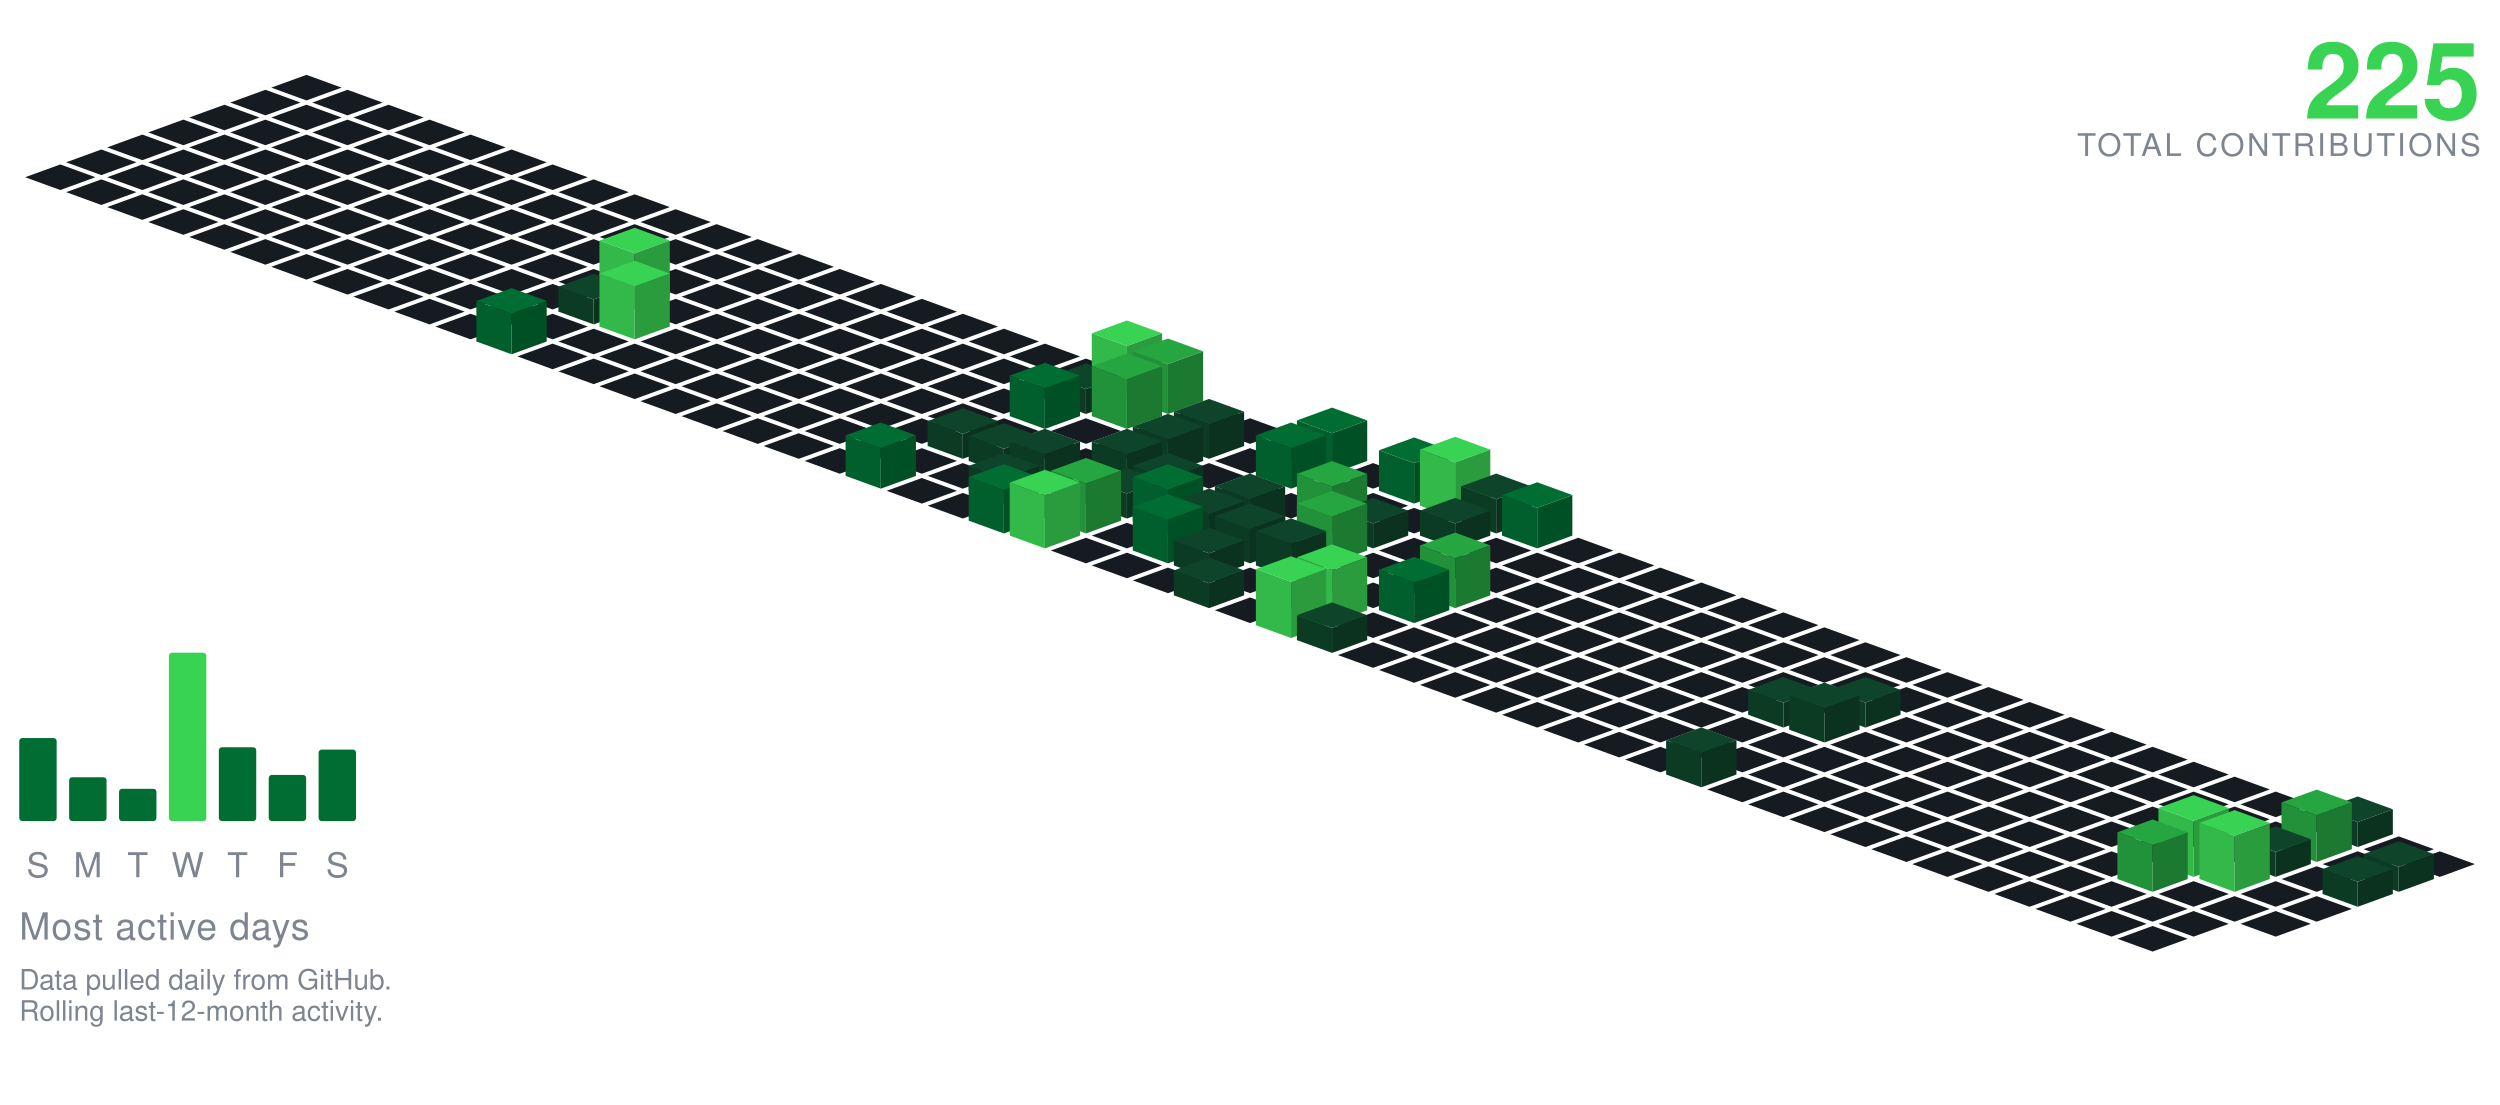
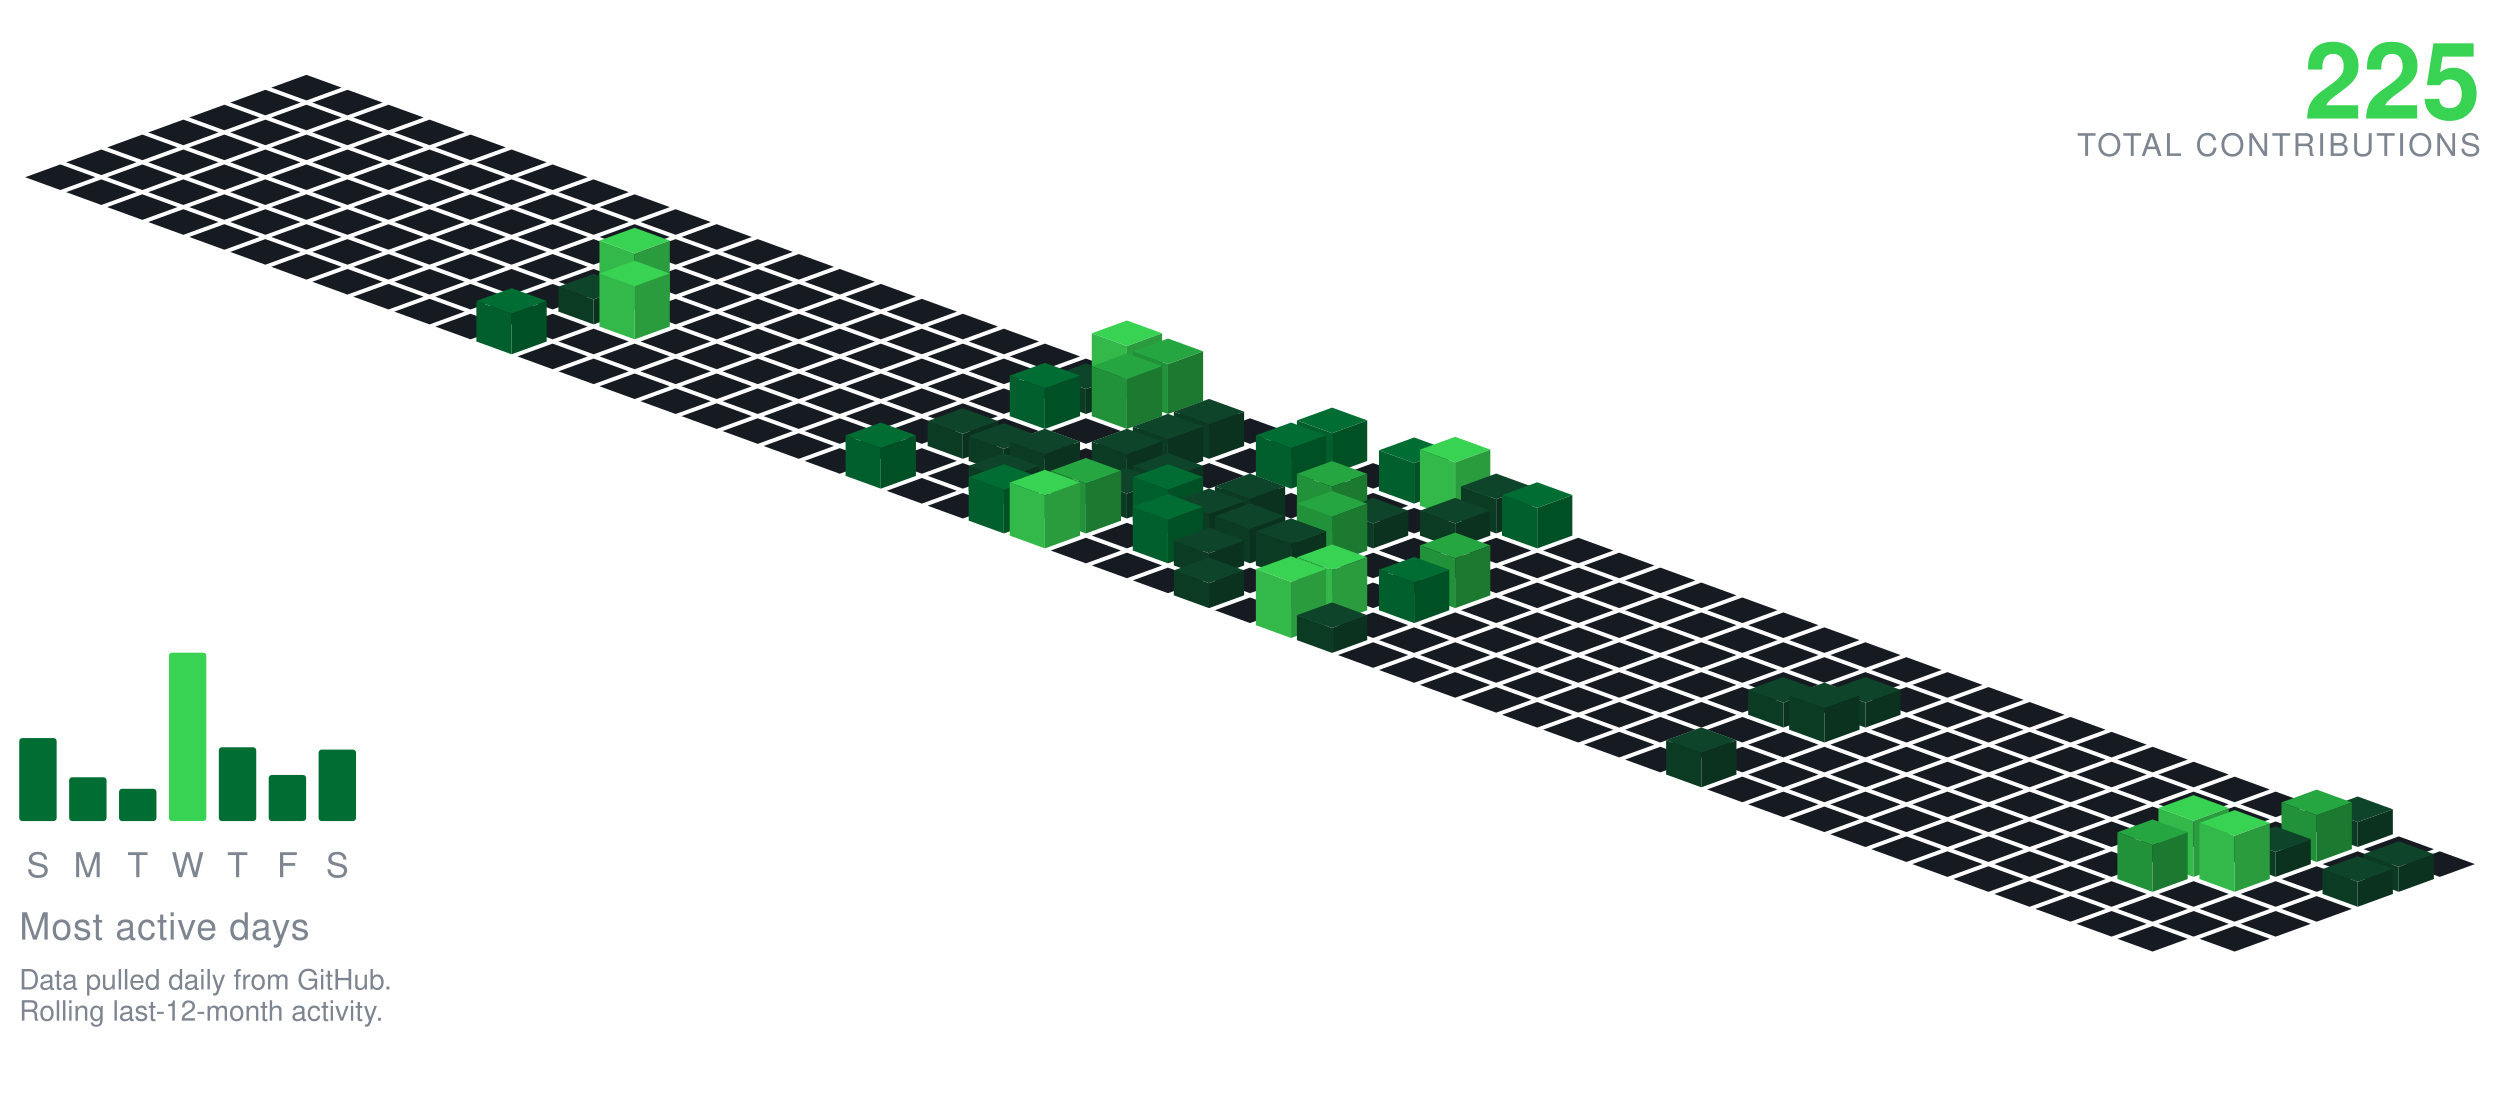
<svg xmlns="http://www.w3.org/2000/svg" viewBox="-98.09 -24.00 801.34 354.30" width="801" height="354">
  <polygon points="0.00,0.00 11.28,4.10 0.00,8.21 -11.28,4.10" fill="#161b22" />
  <polygon points="-13.16,4.79 -1.88,8.89 -13.16,13.00 -24.43,8.89" fill="#161b22" />
  <polygon points="13.16,4.79 24.43,8.89 13.16,13.00 1.88,8.89" fill="#161b22" />
  <polygon points="-26.31,9.58 -15.04,13.68 -26.31,17.79 -37.59,13.68" fill="#161b22" />
  <polygon points="0.00,9.58 11.28,13.68 0.00,17.79 -11.28,13.68" fill="#161b22" />
  <polygon points="26.31,9.58 37.59,13.68 26.31,17.79 15.04,13.68" fill="#161b22" />
  <polygon points="-39.47,14.36 -28.19,18.47 -39.47,22.57 -50.74,18.47" fill="#161b22" />
  <polygon points="-13.16,14.36 -1.88,18.47 -13.16,22.57 -24.43,18.47" fill="#161b22" />
  <polygon points="13.16,14.36 24.43,18.47 13.16,22.57 1.88,18.47" fill="#161b22" />
  <polygon points="39.47,14.36 50.74,18.47 39.47,22.57 28.19,18.47" fill="#161b22" />
  <polygon points="-52.62,19.15 -41.35,23.26 -52.62,27.36 -63.90,23.26" fill="#161b22" />
  <polygon points="-26.31,19.15 -15.04,23.26 -26.31,27.36 -37.59,23.26" fill="#161b22" />
  <polygon points="0.00,19.15 11.28,23.26 0.00,27.36 -11.28,23.26" fill="#161b22" />
  <polygon points="26.31,19.15 37.59,23.26 26.31,27.36 15.04,23.26" fill="#161b22" />
  <polygon points="52.62,19.15 63.90,23.26 52.62,27.36 41.35,23.26" fill="#161b22" />
  <polygon points="-65.78,23.94 -54.50,28.05 -65.78,32.15 -77.05,28.05" fill="#161b22" />
  <polygon points="-39.47,23.94 -28.19,28.05 -39.47,32.15 -50.74,28.05" fill="#161b22" />
  <polygon points="-13.16,23.94 -1.88,28.05 -13.16,32.15 -24.43,28.05" fill="#161b22" />
  <polygon points="13.16,23.94 24.43,28.05 13.16,32.15 1.88,28.05" fill="#161b22" />
  <polygon points="39.47,23.94 50.74,28.05 39.47,32.15 28.19,28.05" fill="#161b22" />
  <polygon points="65.78,23.94 77.05,28.05 65.78,32.15 54.50,28.05" fill="#161b22" />
  <polygon points="-78.93,28.73 -67.66,32.83 -78.93,36.94 -90.21,32.83" fill="#161b22" />
  <polygon points="-52.62,28.73 -41.35,32.83 -52.62,36.94 -63.90,32.83" fill="#161b22" />
  <polygon points="-26.31,28.73 -15.04,32.83 -26.31,36.94 -37.59,32.83" fill="#161b22" />
  <polygon points="0.00,28.73 11.28,32.83 0.00,36.94 -11.28,32.83" fill="#161b22" />
  <polygon points="26.31,28.73 37.59,32.83 26.31,36.94 15.04,32.83" fill="#161b22" />
  <polygon points="52.62,28.73 63.90,32.83 52.62,36.94 41.35,32.83" fill="#161b22" />
  <polygon points="78.93,28.73 90.21,32.83 78.93,36.94 67.66,32.83" fill="#161b22" />
  <polygon points="-65.78,33.52 -54.50,37.62 -65.78,41.73 -77.05,37.62" fill="#161b22" />
  <polygon points="-39.47,33.52 -28.19,37.62 -39.47,41.73 -50.74,37.62" fill="#161b22" />
  <polygon points="-13.16,33.52 -1.88,37.62 -13.16,41.73 -24.43,37.62" fill="#161b22" />
  <polygon points="13.16,33.52 24.43,37.62 13.16,41.73 1.88,37.62" fill="#161b22" />
  <polygon points="39.47,33.52 50.74,37.62 39.47,41.73 28.19,37.62" fill="#161b22" />
  <polygon points="65.78,33.52 77.05,37.62 65.78,41.73 54.50,37.62" fill="#161b22" />
  <polygon points="92.09,33.52 103.37,37.62 92.09,41.73 80.81,37.62" fill="#161b22" />
  <polygon points="-52.62,38.31 -41.35,42.41 -52.62,46.51 -63.90,42.41" fill="#161b22" />
  <polygon points="-26.31,38.31 -15.04,42.41 -26.31,46.51 -37.59,42.41" fill="#161b22" />
  <polygon points="0.00,38.31 11.28,42.41 0.00,46.51 -11.28,42.41" fill="#161b22" />
  <polygon points="26.31,38.31 37.59,42.41 26.31,46.51 15.04,42.41" fill="#161b22" />
  <polygon points="52.62,38.31 63.90,42.41 52.62,46.51 41.35,42.41" fill="#161b22" />
  <polygon points="78.93,38.31 90.21,42.41 78.93,46.51 67.66,42.41" fill="#161b22" />
  <polygon points="105.25,38.31 116.52,42.41 105.25,46.51 93.97,42.41" fill="#161b22" />
  <polygon points="-39.47,43.09 -28.19,47.20 -39.47,51.30 -50.74,47.20" fill="#161b22" />
  <polygon points="-13.16,43.09 -1.88,47.20 -13.16,51.30 -24.43,47.20" fill="#161b22" />
  <polygon points="13.16,43.09 24.43,47.20 13.16,51.30 1.88,47.20" fill="#161b22" />
  <polygon points="39.47,43.09 50.74,47.20 39.47,51.30 28.19,47.20" fill="#161b22" />
  <polygon points="65.78,43.09 77.05,47.20 65.78,51.30 54.50,47.20" fill="#161b22" />
  <polygon points="92.09,43.09 103.37,47.20 92.09,51.30 80.81,47.20" fill="#161b22" />
  <polygon points="118.40,43.09 129.68,47.20 118.40,51.30 107.12,47.20" fill="#161b22" />
  <polygon points="-26.31,47.88 -15.04,51.99 -26.31,56.09 -37.59,51.99" fill="#161b22" />
  <polygon points="0.00,47.88 11.28,51.99 0.00,56.09 -11.28,51.99" fill="#161b22" />
  <polygon points="26.31,47.88 37.59,51.99 26.31,56.09 15.04,51.99" fill="#161b22" />
  <polygon points="52.62,47.88 63.90,51.99 52.62,56.09 41.35,51.99" fill="#161b22" />
  <polygon points="78.93,47.88 90.21,51.99 78.93,56.09 67.66,51.99" fill="#161b22" />
  <polygon points="105.25,47.88 116.52,51.99 105.25,56.09 93.97,51.99" fill="#161b22" />
  <polygon points="131.56,47.88 142.83,51.99 131.56,56.09 120.28,51.99" fill="#161b22" />
  <polygon points="-13.16,52.67 -1.88,56.78 -13.16,60.88 -24.43,56.78" fill="#161b22" />
  <polygon points="13.16,52.67 24.43,56.78 13.16,60.88 1.88,56.78" fill="#161b22" />
  <polygon points="39.47,52.67 50.74,56.78 39.47,60.88 28.19,56.78" fill="#161b22" />
  <polygon points="65.78,52.67 77.05,56.78 65.78,60.88 54.50,56.78" fill="#161b22" />
  <polygon points="92.09,52.67 103.37,56.78 92.09,60.88 80.81,56.78" fill="#161b22" />
  <polygon points="118.40,52.67 129.68,56.78 118.40,60.88 107.12,56.78" fill="#161b22" />
  <polygon points="144.71,52.67 155.99,56.78 144.71,60.88 133.44,56.78" fill="#161b22" />
  <polygon points="0.00,57.46 11.28,61.56 0.00,65.67 -11.28,61.56" fill="#161b22" />
  <polygon points="26.31,57.46 37.59,61.56 26.31,65.67 15.04,61.56" fill="#161b22" />
  <polygon points="52.62,57.46 63.90,61.56 52.62,65.67 41.35,61.56" fill="#161b22" />
  <polygon points="78.93,57.46 90.21,61.56 78.93,65.67 67.66,61.56" fill="#161b22" />
  <polygon points="105.25,57.46 116.52,61.56 105.25,65.67 93.97,61.56" fill="#161b22" />
  <polygon points="131.56,57.46 142.83,61.56 131.56,65.67 120.28,61.56" fill="#161b22" />
  <polygon points="157.87,57.46 169.14,61.56 157.87,65.67 146.59,61.56" fill="#161b22" />
  <polygon points="13.16,62.25 24.43,66.35 13.16,70.46 1.88,66.35" fill="#161b22" />
  <polygon points="39.47,62.25 50.74,66.35 39.47,70.46 28.19,66.35" fill="#161b22" />
  <polygon points="65.78,62.25 77.05,66.35 65.78,70.46 54.50,66.35" fill="#161b22" />
  <polygon points="92.09,62.25 103.37,66.35 92.09,70.46 80.81,66.35" fill="#161b22" />
  <polygon points="118.40,62.25 129.68,66.35 118.40,70.46 107.12,66.35" fill="#161b22" />
  <polygon points="144.71,62.25 155.99,66.35 144.71,70.46 133.44,66.35" fill="#161b22" />
  <polygon points="171.02,62.25 182.30,66.35 171.02,70.46 159.75,66.35" fill="#161b22" />
  <polygon points="26.31,67.04 37.59,71.14 26.31,75.24 15.04,71.14" fill="#161b22" />
  <polygon points="52.62,67.04 63.90,71.14 52.62,75.24 41.35,71.14" fill="#161b22" />
  <polygon points="78.93,67.04 90.21,71.14 78.93,75.24 67.66,71.14" fill="#161b22" />
  <polygon points="131.56,67.04 142.83,71.14 131.56,75.24 120.28,71.14" fill="#161b22" />
  <polygon points="157.87,67.04 169.14,71.14 157.87,75.24 146.59,71.14" fill="#161b22" />
  <polygon points="184.18,67.04 195.46,71.14 184.18,75.24 172.90,71.14" fill="#161b22" />
  <polygon points="105.25,49.04 116.52,53.14 105.25,57.24 93.97,53.14" fill="#39d353" />
  <polygon points="93.97,71.14 93.97,53.14 105.25,57.24 105.25,75.24" fill="#32b949" />
  <polygon points="105.25,75.24 105.25,57.24 116.52,53.14 116.52,71.14" fill="#2a9c3d" />
  <polygon points="39.47,71.82 50.74,75.93 39.47,80.03 28.19,75.93" fill="#161b22" />
  <polygon points="65.78,71.82 77.05,75.93 65.78,80.03 54.50,75.93" fill="#161b22" />
  <polygon points="118.40,71.82 129.68,75.93 118.40,80.03 107.12,75.93" fill="#161b22" />
  <polygon points="144.71,71.82 155.99,75.93 144.71,80.03 133.44,75.93" fill="#161b22" />
  <polygon points="171.02,71.82 182.30,75.93 171.02,80.03 159.75,75.93" fill="#161b22" />
  <polygon points="197.34,71.82 208.61,75.93 197.34,80.03 186.06,75.93" fill="#161b22" />
  <polygon points="92.09,63.82 103.37,67.93 92.09,72.03 80.81,67.93" fill="#0e4429" />
  <polygon points="80.81,75.93 80.81,67.93 92.09,72.03 92.09,80.03" fill="#0c3b24" />
  <polygon points="92.09,80.03 92.09,72.03 103.37,67.93 103.37,75.93" fill="#0a321e" />
  <polygon points="52.62,76.61 63.90,80.72 52.62,84.82 41.35,80.72" fill="#161b22" />
  <polygon points="78.93,76.61 90.21,80.72 78.93,84.82 67.66,80.72" fill="#161b22" />
  <polygon points="131.56,76.61 142.83,80.72 131.56,84.82 120.28,80.72" fill="#161b22" />
  <polygon points="157.87,76.61 169.14,80.72 157.87,84.82 146.59,80.72" fill="#161b22" />
  <polygon points="184.18,76.61 195.46,80.72 184.18,84.82 172.90,80.72" fill="#161b22" />
  <polygon points="210.49,76.61 221.77,80.72 210.49,84.82 199.21,80.72" fill="#161b22" />
  <polygon points="105.25,59.61 116.52,63.72 105.25,67.82 93.97,63.72" fill="#39d353" />
  <polygon points="93.97,80.72 93.97,63.72 105.25,67.82 105.25,84.82" fill="#32b949" />
  <polygon points="105.25,84.82 105.25,67.82 116.52,63.72 116.52,80.72" fill="#2a9c3d" />
  <polygon points="92.09,81.40 103.37,85.51 92.09,89.61 80.81,85.51" fill="#161b22" />
  <polygon points="118.40,81.40 129.68,85.51 118.40,89.61 107.12,85.51" fill="#161b22" />
  <polygon points="144.71,81.40 155.99,85.51 144.71,89.61 133.44,85.51" fill="#161b22" />
  <polygon points="171.02,81.40 182.30,85.51 171.02,89.61 159.75,85.51" fill="#161b22" />
  <polygon points="197.34,81.40 208.61,85.51 197.34,89.61 186.06,85.51" fill="#161b22" />
  <polygon points="223.65,81.40 234.92,85.51 223.65,89.61 212.37,85.51" fill="#161b22" />
  <polygon points="65.78,68.40 77.05,72.51 65.78,76.61 54.50,72.51" fill="#006d32" />
  <polygon points="54.50,85.51 54.50,72.51 65.78,76.61 65.78,89.61" fill="#005f2c" />
  <polygon points="65.78,89.61 65.78,76.61 77.05,72.51 77.05,85.51" fill="#005025" />
  <polygon points="78.93,86.19 90.21,90.29 78.93,94.40 67.66,90.29" fill="#161b22" />
  <polygon points="105.25,86.19 116.52,90.29 105.25,94.40 93.97,90.29" fill="#161b22" />
  <polygon points="131.56,86.19 142.83,90.29 131.56,94.40 120.28,90.29" fill="#161b22" />
  <polygon points="157.87,86.19 169.14,90.29 157.87,94.40 146.59,90.29" fill="#161b22" />
  <polygon points="184.18,86.19 195.46,90.29 184.18,94.40 172.90,90.29" fill="#161b22" />
  <polygon points="210.49,86.19 221.77,90.29 210.49,94.40 199.21,90.29" fill="#161b22" />
  <polygon points="236.80,86.19 248.08,90.29 236.80,94.40 225.53,90.29" fill="#161b22" />
  <polygon points="92.09,90.98 103.37,95.08 92.09,99.19 80.81,95.08" fill="#161b22" />
  <polygon points="118.40,90.98 129.68,95.08 118.40,99.19 107.12,95.08" fill="#161b22" />
  <polygon points="144.71,90.98 155.99,95.08 144.71,99.19 133.44,95.08" fill="#161b22" />
  <polygon points="171.02,90.98 182.30,95.08 171.02,99.19 159.75,95.08" fill="#161b22" />
  <polygon points="197.34,90.98 208.61,95.08 197.34,99.19 186.06,95.08" fill="#161b22" />
  <polygon points="223.65,90.98 234.92,95.08 223.65,99.19 212.37,95.08" fill="#161b22" />
  <polygon points="249.96,90.98 261.23,95.08 249.96,99.19 238.68,95.08" fill="#161b22" />
  <polygon points="105.25,95.77 116.52,99.87 105.25,103.97 93.97,99.87" fill="#161b22" />
  <polygon points="131.56,95.77 142.83,99.87 131.56,103.97 120.28,99.87" fill="#161b22" />
  <polygon points="157.87,95.77 169.14,99.87 157.87,103.97 146.59,99.87" fill="#161b22" />
  <polygon points="184.18,95.77 195.46,99.87 184.18,103.97 172.90,99.87" fill="#161b22" />
  <polygon points="210.49,95.77 221.77,99.87 210.49,103.97 199.21,99.87" fill="#161b22" />
  <polygon points="236.80,95.77 248.08,99.87 236.80,103.97 225.53,99.87" fill="#161b22" />
  <polygon points="263.11,78.77 274.39,82.87 263.11,86.97 251.84,82.87" fill="#39d353" />
  <polygon points="251.84,99.87 251.84,82.87 263.11,86.97 263.11,103.97" fill="#32b949" />
  <polygon points="263.11,103.97 263.11,86.97 274.39,82.87 274.39,99.87" fill="#2a9c3d" />
  <polygon points="118.40,100.55 129.68,104.66 118.40,108.76 107.12,104.66" fill="#161b22" />
  <polygon points="144.71,100.55 155.99,104.66 144.71,108.76 133.44,104.66" fill="#161b22" />
  <polygon points="171.02,100.55 182.30,104.66 171.02,108.76 159.75,104.66" fill="#161b22" />
  <polygon points="197.34,100.55 208.61,104.66 197.34,108.76 186.06,104.66" fill="#161b22" />
  <polygon points="223.65,100.55 234.92,104.66 223.65,108.76 212.37,104.66" fill="#161b22" />
  <polygon points="249.96,92.55 261.23,96.66 249.96,100.76 238.68,96.66" fill="#0e4429" />
  <polygon points="238.68,104.66 238.68,96.66 249.96,100.76 249.96,108.76" fill="#0c3b24" />
  <polygon points="249.96,108.76 249.96,100.76 261.23,96.66 261.23,104.66" fill="#0a321e" />
  <polygon points="276.27,84.55 287.55,88.66 276.27,92.76 264.99,88.66" fill="#26a641" />
  <polygon points="264.99,104.66 264.99,88.66 276.27,92.76 276.27,108.76" fill="#219239" />
  <polygon points="276.27,108.76 276.27,92.76 287.55,88.66 287.55,104.66" fill="#1c7a30" />
  <polygon points="131.56,105.34 142.83,109.45 131.56,113.55 120.28,109.45" fill="#161b22" />
  <polygon points="157.87,105.34 169.14,109.45 157.87,113.55 146.59,109.45" fill="#161b22" />
  <polygon points="184.18,105.34 195.46,109.45 184.18,113.55 172.90,109.45" fill="#161b22" />
  <polygon points="210.49,105.34 221.77,109.45 210.49,113.55 199.21,109.45" fill="#161b22" />
  <polygon points="289.43,105.34 300.70,109.45 289.43,113.55 278.15,109.45" fill="#161b22" />
  <polygon points="236.80,92.34 248.08,96.45 236.80,100.55 225.53,96.45" fill="#006d32" />
  <polygon points="225.53,109.45 225.53,96.45 236.80,100.55 236.80,113.55" fill="#005f2c" />
  <polygon points="236.80,113.55 236.80,100.55 248.08,96.45 248.08,109.45" fill="#005025" />
  <polygon points="263.11,89.34 274.39,93.45 263.11,97.55 251.84,93.45" fill="#26a641" />
  <polygon points="251.84,109.45 251.84,93.45 263.11,97.55 263.11,113.55" fill="#219239" />
  <polygon points="263.11,113.55 263.11,97.55 274.39,93.45 274.39,109.45" fill="#1c7a30" />
  <polygon points="144.71,110.13 155.99,114.23 144.71,118.34 133.44,114.23" fill="#161b22" />
  <polygon points="171.02,110.13 182.30,114.23 171.02,118.34 159.75,114.23" fill="#161b22" />
  <polygon points="197.34,110.13 208.61,114.23 197.34,118.34 186.06,114.23" fill="#161b22" />
  <polygon points="223.65,110.13 234.92,114.23 223.65,118.34 212.37,114.23" fill="#161b22" />
  <polygon points="249.96,110.13 261.23,114.23 249.96,118.34 238.68,114.23" fill="#161b22" />
  <polygon points="276.27,110.13 287.55,114.23 276.27,118.34 264.99,114.23" fill="#161b22" />
  <polygon points="302.58,110.13 313.86,114.23 302.58,118.34 291.30,114.23" fill="#161b22" />
  <polygon points="157.87,114.92 169.14,119.02 157.87,123.13 146.59,119.02" fill="#161b22" />
  <polygon points="184.18,114.92 195.46,119.02 184.18,123.13 172.90,119.02" fill="#161b22" />
  <polygon points="236.80,114.92 248.08,119.02 236.80,123.13 225.53,119.02" fill="#161b22" />
  <polygon points="263.11,114.92 274.39,119.02 263.11,123.13 251.84,119.02" fill="#161b22" />
  <polygon points="315.74,114.92 327.01,119.02 315.74,123.13 304.46,119.02" fill="#161b22" />
  <polygon points="210.49,106.92 221.77,111.02 210.49,115.13 199.21,111.02" fill="#0e4429" />
  <polygon points="199.21,119.02 199.21,111.02 210.49,115.13 210.49,123.13" fill="#0c3b24" />
  <polygon points="210.49,123.13 210.49,115.13 221.77,111.02 221.77,119.02" fill="#0a321e" />
  <polygon points="289.43,103.92 300.70,108.02 289.43,112.13 278.15,108.02" fill="#0e4429" />
  <polygon points="278.15,119.02 278.15,108.02 289.43,112.13 289.43,123.13" fill="#0c3b24" />
  <polygon points="289.43,123.13 289.43,112.13 300.70,108.02 300.70,119.02" fill="#0a321e" />
  <polygon points="171.02,119.71 182.30,123.81 171.02,127.92 159.75,123.81" fill="#161b22" />
  <polygon points="197.34,119.71 208.61,123.81 197.34,127.92 186.06,123.81" fill="#161b22" />
  <polygon points="249.96,119.71 261.23,123.81 249.96,127.92 238.68,123.81" fill="#161b22" />
  <polygon points="302.58,119.71 313.86,123.81 302.58,127.92 291.30,123.81" fill="#161b22" />
  <polygon points="223.65,111.71 234.92,115.81 223.65,119.92 212.37,115.81" fill="#0e4429" />
  <polygon points="212.37,123.81 212.37,115.81 223.65,119.92 223.65,127.92" fill="#0c3b24" />
  <polygon points="223.65,127.92 223.65,119.92 234.92,115.81 234.92,123.81" fill="#0a321e" />
  <polygon points="276.27,108.71 287.55,112.81 276.27,116.92 264.99,112.81" fill="#0e4429" />
  <polygon points="264.99,123.81 264.99,112.81 276.27,116.92 276.27,127.92" fill="#0c3b24" />
  <polygon points="276.27,127.92 276.27,116.92 287.55,112.81 287.55,123.81" fill="#0a321e" />
  <polygon points="328.89,106.71 340.17,110.81 328.89,114.92 317.62,110.81" fill="#006d32" />
  <polygon points="317.62,123.81 317.62,110.81 328.89,114.92 328.89,127.92" fill="#005f2c" />
  <polygon points="328.89,127.92 328.89,114.92 340.17,110.81 340.17,123.81" fill="#005025" />
  <polygon points="210.49,124.50 221.77,128.60 210.49,132.70 199.21,128.60" fill="#161b22" />
  <polygon points="289.43,124.50 300.70,128.60 289.43,132.70 278.15,128.60" fill="#161b22" />
  <polygon points="342.05,124.50 353.32,128.60 342.05,132.70 330.77,128.60" fill="#161b22" />
  <polygon points="236.80,113.50 248.08,117.60 236.80,121.70 225.53,117.60" fill="#0e4429" />
  <polygon points="225.53,128.60 225.53,117.60 236.80,121.70 236.80,132.70" fill="#0c3b24" />
  <polygon points="236.80,132.70 236.80,121.70 248.08,117.60 248.08,128.60" fill="#0a321e" />
  <polygon points="263.11,113.50 274.39,117.60 263.11,121.70 251.84,117.60" fill="#0e4429" />
  <polygon points="251.84,128.60 251.84,117.60 263.11,121.70 263.11,132.70" fill="#0c3b24" />
  <polygon points="263.11,132.70 263.11,121.70 274.39,117.60 274.39,128.60" fill="#0a321e" />
  <polygon points="184.18,111.50 195.46,115.60 184.18,119.70 172.90,115.60" fill="#006d32" />
  <polygon points="172.90,128.60 172.90,115.60 184.18,119.70 184.18,132.70" fill="#005f2c" />
  <polygon points="184.18,132.70 184.18,119.70 195.46,115.60 195.46,128.60" fill="#005025" />
  <polygon points="315.74,111.50 327.01,115.60 315.74,119.70 304.46,115.60" fill="#006d32" />
  <polygon points="304.46,128.60 304.46,115.60 315.74,119.70 315.74,132.70" fill="#005f2c" />
  <polygon points="315.74,132.70 315.74,119.70 327.01,115.60 327.01,128.60" fill="#005025" />
  <polygon points="197.34,129.28 208.61,133.39 197.34,137.49 186.06,133.39" fill="#161b22" />
  <polygon points="249.96,129.28 261.23,133.39 249.96,137.49 238.68,133.39" fill="#161b22" />
  <polygon points="302.58,129.28 313.86,133.39 302.58,137.49 291.30,133.39" fill="#161b22" />
  <polygon points="328.89,129.28 340.17,133.39 328.89,137.49 317.62,133.39" fill="#161b22" />
  <polygon points="223.65,121.28 234.92,125.39 223.65,129.49 212.37,125.39" fill="#0e4429" />
  <polygon points="212.37,133.39 212.37,125.39 223.65,129.49 223.65,137.49" fill="#0c3b24" />
  <polygon points="223.65,137.49 223.65,129.49 234.92,125.39 234.92,133.39" fill="#0a321e" />
  <polygon points="276.27,121.28 287.55,125.39 276.27,129.49 264.99,125.39" fill="#0e4429" />
  <polygon points="264.99,133.39 264.99,125.39 276.27,129.49 276.27,137.49" fill="#0c3b24" />
  <polygon points="276.27,137.49 276.27,129.49 287.55,125.39 287.55,133.39" fill="#0a321e" />
  <polygon points="355.20,116.28 366.48,120.39 355.20,124.49 343.93,120.39" fill="#006d32" />
  <polygon points="343.93,133.39 343.93,120.39 355.20,124.49 355.20,137.49" fill="#005f2c" />
  <polygon points="355.20,137.49 355.20,124.49 366.48,120.39 366.48,133.39" fill="#005025" />
  <polygon points="210.49,134.07 221.77,138.18 210.49,142.28 199.21,138.18" fill="#161b22" />
  <polygon points="236.80,134.07 248.08,138.18 236.80,142.28 225.53,138.18" fill="#161b22" />
  <polygon points="289.43,134.07 300.70,138.18 289.43,142.28 278.15,138.18" fill="#161b22" />
  <polygon points="315.74,134.07 327.01,138.18 315.74,142.28 304.46,138.18" fill="#161b22" />
  <polygon points="342.05,134.07 353.32,138.18 342.05,142.28 330.77,138.18" fill="#161b22" />
  <polygon points="263.11,126.07 274.39,130.18 263.11,134.28 251.84,130.18" fill="#0e4429" />
  <polygon points="251.84,138.18 251.84,130.18 263.11,134.28 263.11,142.28" fill="#0c3b24" />
  <polygon points="263.11,142.28 263.11,134.28 274.39,130.18 274.39,138.18" fill="#0a321e" />
  <polygon points="368.36,116.07 379.64,120.18 368.36,124.28 357.08,120.18" fill="#39d353" />
  <polygon points="357.08,138.18 357.08,120.18 368.36,124.28 368.36,142.28" fill="#32b949" />
  <polygon points="368.36,142.28 368.36,124.28 379.64,120.18 379.64,138.18" fill="#2a9c3d" />
  <polygon points="355.20,138.86 366.48,142.96 355.20,147.07 343.93,142.96" fill="#161b22" />
  <polygon points="302.58,127.86 313.86,131.96 302.58,136.07 291.30,131.96" fill="#0e4429" />
  <polygon points="291.30,142.96 291.30,131.96 302.58,136.07 302.58,147.07" fill="#0c3b24" />
  <polygon points="302.58,147.07 302.58,136.07 313.86,131.96 313.86,142.96" fill="#0a321e" />
  <polygon points="381.52,127.86 392.79,131.96 381.52,136.07 370.24,131.96" fill="#0e4429" />
  <polygon points="370.24,142.96 370.24,131.96 381.52,136.07 381.52,147.07" fill="#0c3b24" />
  <polygon points="381.52,147.07 381.52,136.07 392.79,131.96 392.79,142.96" fill="#0a321e" />
  <polygon points="223.65,124.86 234.92,128.96 223.65,133.07 212.37,128.96" fill="#006d32" />
  <polygon points="212.37,142.96 212.37,128.96 223.65,133.07 223.65,147.07" fill="#005f2c" />
  <polygon points="223.65,147.07 223.65,133.07 234.92,128.96 234.92,142.96" fill="#005025" />
  <polygon points="276.27,124.86 287.55,128.96 276.27,133.07 264.99,128.96" fill="#006d32" />
  <polygon points="264.99,142.96 264.99,128.96 276.27,133.07 276.27,147.07" fill="#005f2c" />
  <polygon points="276.27,147.07 276.27,133.07 287.55,128.96 287.55,142.96" fill="#005025" />
  <polygon points="249.96,122.86 261.23,126.96 249.96,131.07 238.68,126.96" fill="#26a641" />
  <polygon points="238.68,142.96 238.68,126.96 249.96,131.07 249.96,147.07" fill="#219239" />
  <polygon points="249.96,147.07 249.96,131.07 261.23,126.96 261.23,142.96" fill="#1c7a30" />
  <polygon points="328.89,123.86 340.17,127.96 328.89,132.07 317.62,127.96" fill="#26a641" />
  <polygon points="317.62,142.96 317.62,127.96 328.89,132.07 328.89,147.07" fill="#219239" />
  <polygon points="328.89,147.07 328.89,132.07 340.17,127.96 340.17,142.96" fill="#1c7a30" />
  <polygon points="263.11,143.65 274.39,147.75 263.11,151.86 251.84,147.75" fill="#161b22" />
  <polygon points="315.74,143.65 327.01,147.75 315.74,151.86 304.46,147.75" fill="#161b22" />
  <polygon points="289.43,132.65 300.70,136.75 289.43,140.86 278.15,136.75" fill="#0e4429" />
  <polygon points="278.15,147.75 278.15,136.75 289.43,140.86 289.43,151.86" fill="#0c3b24" />
  <polygon points="289.43,151.86 289.43,140.86 300.70,136.75 300.70,147.75" fill="#0a321e" />
  <polygon points="342.05,135.65 353.32,139.75 342.05,143.86 330.77,139.75" fill="#0e4429" />
  <polygon points="330.77,147.75 330.77,139.75 342.05,143.86 342.05,151.86" fill="#0c3b24" />
  <polygon points="342.05,151.86 342.05,143.86 353.32,139.75 353.32,147.75" fill="#0a321e" />
  <polygon points="368.36,135.65 379.64,139.75 368.36,143.86 357.08,139.75" fill="#0e4429" />
  <polygon points="357.08,147.75 357.08,139.75 368.36,143.86 368.36,151.86" fill="#0c3b24" />
  <polygon points="368.36,151.86 368.36,143.86 379.64,139.75 379.64,147.75" fill="#0a321e" />
  <polygon points="394.67,130.65 405.95,134.75 394.67,138.86 383.39,134.75" fill="#006d32" />
  <polygon points="383.39,147.75 383.39,134.75 394.67,138.86 394.67,151.86" fill="#005f2c" />
  <polygon points="394.67,151.86 394.67,138.86 405.95,134.75 405.95,147.75" fill="#005025" />
  <polygon points="236.80,126.65 248.08,130.75 236.80,134.86 225.53,130.75" fill="#39d353" />
  <polygon points="225.53,147.75 225.53,130.75 236.80,134.86 236.80,151.86" fill="#32b949" />
  <polygon points="236.80,151.86 236.80,134.86 248.08,130.75 248.08,147.75" fill="#2a9c3d" />
  <polygon points="249.96,148.44 261.23,152.54 249.96,156.65 238.68,152.54" fill="#161b22" />
  <polygon points="355.20,148.44 366.48,152.54 355.20,156.65 343.93,152.54" fill="#161b22" />
  <polygon points="381.52,148.44 392.79,152.54 381.52,156.65 370.24,152.54" fill="#161b22" />
  <polygon points="407.83,148.44 419.10,152.54 407.83,156.65 396.55,152.54" fill="#161b22" />
  <polygon points="302.58,137.44 313.86,141.54 302.58,145.65 291.30,141.54" fill="#0e4429" />
  <polygon points="291.30,152.54 291.30,141.54 302.58,145.65 302.58,156.65" fill="#0c3b24" />
  <polygon points="302.58,156.65 302.58,145.65 313.86,141.54 313.86,152.54" fill="#0a321e" />
  <polygon points="276.27,134.44 287.55,138.54 276.27,142.65 264.99,138.54" fill="#006d32" />
  <polygon points="264.99,152.54 264.99,138.54 276.27,142.65 276.27,156.65" fill="#005f2c" />
  <polygon points="276.27,156.65 276.27,142.65 287.55,138.54 287.55,152.54" fill="#005025" />
  <polygon points="328.89,133.44 340.17,137.54 328.89,141.65 317.62,137.54" fill="#26a641" />
  <polygon points="317.62,152.54 317.62,137.54 328.89,141.65 328.89,156.65" fill="#219239" />
  <polygon points="328.89,156.65 328.89,141.65 340.17,137.54 340.17,152.54" fill="#1c7a30" />
  <polygon points="263.11,153.23 274.39,157.33 263.11,161.43 251.84,157.33" fill="#161b22" />
  <polygon points="342.05,153.23 353.32,157.33 342.05,161.43 330.77,157.33" fill="#161b22" />
  <polygon points="368.36,153.23 379.64,157.33 368.36,161.43 357.08,157.33" fill="#161b22" />
  <polygon points="394.67,153.23 405.95,157.33 394.67,161.43 383.39,157.33" fill="#161b22" />
  <polygon points="420.98,153.23 432.26,157.33 420.98,161.43 409.71,157.33" fill="#161b22" />
  <polygon points="289.43,145.23 300.70,149.33 289.43,153.43 278.15,149.33" fill="#0e4429" />
  <polygon points="278.15,157.33 278.15,149.33 289.43,153.43 289.43,161.43" fill="#0c3b24" />
  <polygon points="289.43,161.43 289.43,153.43 300.70,149.33 300.70,157.33" fill="#0a321e" />
  <polygon points="315.74,142.23 327.01,146.33 315.74,150.43 304.46,146.33" fill="#0e4429" />
  <polygon points="304.46,157.33 304.46,146.33 315.74,150.43 315.74,161.43" fill="#0c3b24" />
  <polygon points="315.74,161.43 315.74,150.43 327.01,146.33 327.01,157.33" fill="#0a321e" />
  <polygon points="276.27,158.01 287.55,162.12 276.27,166.22 264.99,162.12" fill="#161b22" />
  <polygon points="302.58,158.01 313.86,162.12 302.58,166.22 291.30,162.12" fill="#161b22" />
  <polygon points="328.89,158.01 340.17,162.12 328.89,166.22 317.62,162.12" fill="#161b22" />
  <polygon points="355.20,158.01 366.48,162.12 355.20,166.22 343.93,162.12" fill="#161b22" />
  <polygon points="381.52,158.01 392.79,162.12 381.52,166.22 370.24,162.12" fill="#161b22" />
  <polygon points="407.83,158.01 419.10,162.12 407.83,166.22 396.55,162.12" fill="#161b22" />
  <polygon points="434.14,158.01 445.41,162.12 434.14,166.22 422.86,162.12" fill="#161b22" />
  <polygon points="315.74,162.80 327.01,166.91 315.74,171.01 304.46,166.91" fill="#161b22" />
  <polygon points="342.05,162.80 353.32,166.91 342.05,171.01 330.77,166.91" fill="#161b22" />
  <polygon points="394.67,162.80 405.95,166.91 394.67,171.01 383.39,166.91" fill="#161b22" />
  <polygon points="420.98,162.80 432.26,166.91 420.98,171.01 409.71,166.91" fill="#161b22" />
  <polygon points="447.29,162.80 458.57,166.91 447.29,171.01 436.02,166.91" fill="#161b22" />
  <polygon points="289.43,154.80 300.70,158.91 289.43,163.01 278.15,158.91" fill="#0e4429" />
  <polygon points="278.15,166.91 278.15,158.91 289.43,163.01 289.43,171.01" fill="#0c3b24" />
  <polygon points="289.43,171.01 289.43,163.01 300.70,158.91 300.70,166.91" fill="#0a321e" />
  <polygon points="368.36,146.80 379.64,150.91 368.36,155.01 357.08,150.91" fill="#26a641" />
  <polygon points="357.08,166.91 357.08,150.91 368.36,155.01 368.36,171.01" fill="#219239" />
  <polygon points="368.36,171.01 368.36,155.01 379.64,150.91 379.64,166.91" fill="#1c7a30" />
  <polygon points="302.58,167.59 313.86,171.69 302.58,175.80 291.30,171.69" fill="#161b22" />
  <polygon points="381.52,167.59 392.79,171.69 381.52,175.80 370.24,171.69" fill="#161b22" />
  <polygon points="407.83,167.59 419.10,171.69 407.83,175.80 396.55,171.69" fill="#161b22" />
  <polygon points="434.14,167.59 445.41,171.69 434.14,175.80 422.86,171.69" fill="#161b22" />
  <polygon points="460.45,167.59 471.73,171.69 460.45,175.80 449.17,171.69" fill="#161b22" />
  <polygon points="355.20,154.59 366.48,158.69 355.20,162.80 343.93,158.69" fill="#006d32" />
  <polygon points="343.93,171.69 343.93,158.69 355.20,162.80 355.20,175.80" fill="#005f2c" />
  <polygon points="355.20,175.80 355.20,162.80 366.48,158.69 366.48,171.69" fill="#005025" />
  <polygon points="328.89,150.59 340.17,154.69 328.89,158.80 317.62,154.69" fill="#39d353" />
  <polygon points="317.62,171.69 317.62,154.69 328.89,158.80 328.89,175.80" fill="#32b949" />
  <polygon points="328.89,175.80 328.89,158.80 340.17,154.69 340.17,171.69" fill="#2a9c3d" />
  <polygon points="342.05,172.38 353.32,176.48 342.05,180.59 330.77,176.48" fill="#161b22" />
  <polygon points="368.36,172.38 379.64,176.48 368.36,180.59 357.08,176.48" fill="#161b22" />
  <polygon points="394.67,172.38 405.95,176.48 394.67,180.59 383.39,176.48" fill="#161b22" />
  <polygon points="420.98,172.38 432.26,176.48 420.98,180.59 409.71,176.48" fill="#161b22" />
  <polygon points="447.29,172.38 458.57,176.48 447.29,180.59 436.02,176.48" fill="#161b22" />
  <polygon points="473.61,172.38 484.88,176.48 473.61,180.59 462.33,176.48" fill="#161b22" />
  <polygon points="315.74,154.38 327.01,158.48 315.74,162.59 304.46,158.48" fill="#39d353" />
  <polygon points="304.46,176.48 304.46,158.48 315.74,162.59 315.74,180.59" fill="#32b949" />
  <polygon points="315.74,180.59 315.74,162.59 327.01,158.48 327.01,176.48" fill="#2a9c3d" />
  <polygon points="355.20,177.17 366.48,181.27 355.20,185.37 343.93,181.27" fill="#161b22" />
  <polygon points="381.52,177.17 392.79,181.27 381.52,185.37 370.24,181.27" fill="#161b22" />
  <polygon points="407.83,177.17 419.10,181.27 407.83,185.37 396.55,181.27" fill="#161b22" />
  <polygon points="434.14,177.17 445.41,181.27 434.14,185.37 422.86,181.27" fill="#161b22" />
  <polygon points="460.45,177.17 471.73,181.27 460.45,185.37 449.17,181.27" fill="#161b22" />
  <polygon points="486.76,177.17 498.04,181.27 486.76,185.37 475.48,181.27" fill="#161b22" />
  <polygon points="328.89,169.17 340.17,173.27 328.89,177.37 317.62,173.27" fill="#0e4429" />
  <polygon points="317.62,181.27 317.62,173.27 328.89,177.37 328.89,185.37" fill="#0c3b24" />
  <polygon points="328.89,185.37 328.89,177.37 340.17,173.27 340.17,181.27" fill="#0a321e" />
  <polygon points="342.05,181.95 353.32,186.06 342.05,190.16 330.77,186.06" fill="#161b22" />
  <polygon points="368.36,181.95 379.64,186.06 368.36,190.16 357.08,186.06" fill="#161b22" />
  <polygon points="394.67,181.95 405.95,186.06 394.67,190.16 383.39,186.06" fill="#161b22" />
  <polygon points="420.98,181.95 432.26,186.06 420.98,190.16 409.71,186.06" fill="#161b22" />
  <polygon points="447.29,181.95 458.57,186.06 447.29,190.16 436.02,186.06" fill="#161b22" />
  <polygon points="473.61,181.95 484.88,186.06 473.61,190.16 462.33,186.06" fill="#161b22" />
  <polygon points="499.92,181.95 511.19,186.06 499.92,190.16 488.64,186.06" fill="#161b22" />
  <polygon points="355.20,186.74 366.48,190.85 355.20,194.95 343.93,190.85" fill="#161b22" />
  <polygon points="381.52,186.74 392.79,190.85 381.52,194.95 370.24,190.85" fill="#161b22" />
  <polygon points="407.83,186.74 419.10,190.85 407.83,194.95 396.55,190.85" fill="#161b22" />
  <polygon points="434.14,186.74 445.41,190.85 434.14,194.95 422.86,190.85" fill="#161b22" />
  <polygon points="460.45,186.74 471.73,190.85 460.45,194.95 449.17,190.85" fill="#161b22" />
  <polygon points="486.76,186.74 498.04,190.85 486.76,194.95 475.48,190.85" fill="#161b22" />
  <polygon points="513.07,186.74 524.35,190.85 513.07,194.95 501.80,190.85" fill="#161b22" />
  <polygon points="368.36,191.53 379.64,195.64 368.36,199.74 357.08,195.64" fill="#161b22" />
  <polygon points="394.67,191.53 405.95,195.64 394.67,199.74 383.39,195.64" fill="#161b22" />
  <polygon points="420.98,191.53 432.26,195.64 420.98,199.74 409.71,195.64" fill="#161b22" />
  <polygon points="447.29,191.53 458.57,195.64 447.29,199.74 436.02,195.64" fill="#161b22" />
  <polygon points="473.61,191.53 484.88,195.64 473.61,199.74 462.33,195.64" fill="#161b22" />
  <polygon points="499.92,191.53 511.19,195.64 499.92,199.74 488.64,195.64" fill="#161b22" />
  <polygon points="526.23,191.53 537.50,195.64 526.23,199.74 514.95,195.64" fill="#161b22" />
  <polygon points="381.52,196.32 392.79,200.42 381.52,204.53 370.24,200.42" fill="#161b22" />
  <polygon points="407.83,196.32 419.10,200.42 407.83,204.53 396.55,200.42" fill="#161b22" />
  <polygon points="434.14,196.32 445.41,200.42 434.14,204.53 422.86,200.42" fill="#161b22" />
  <polygon points="460.45,196.32 471.73,200.42 460.45,204.53 449.17,200.42" fill="#161b22" />
  <polygon points="486.76,196.32 498.04,200.42 486.76,204.53 475.48,200.42" fill="#161b22" />
  <polygon points="513.07,196.32 524.35,200.42 513.07,204.53 501.80,200.42" fill="#161b22" />
  <polygon points="539.38,196.32 550.66,200.42 539.38,204.53 528.11,200.42" fill="#161b22" />
  <polygon points="394.67,201.11 405.95,205.21 394.67,209.32 383.39,205.21" fill="#161b22" />
  <polygon points="420.98,201.11 432.26,205.21 420.98,209.32 409.71,205.21" fill="#161b22" />
  <polygon points="447.29,201.11 458.57,205.21 447.29,209.32 436.02,205.21" fill="#161b22" />
  <polygon points="526.23,201.11 537.50,205.21 526.23,209.32 514.95,205.21" fill="#161b22" />
  <polygon points="552.54,201.11 563.82,205.21 552.54,209.32 541.26,205.21" fill="#161b22" />
  <polygon points="473.61,193.11 484.88,197.21 473.61,201.32 462.33,197.21" fill="#0e4429" />
  <polygon points="462.33,205.21 462.33,197.21 473.61,201.32 473.61,209.32" fill="#0c3b24" />
  <polygon points="473.61,209.32 473.61,201.32 484.88,197.21 484.88,205.21" fill="#0a321e" />
  <polygon points="499.92,193.11 511.19,197.21 499.92,201.32 488.64,197.21" fill="#0e4429" />
  <polygon points="488.64,205.21 488.64,197.21 499.92,201.32 499.92,209.32" fill="#0c3b24" />
  <polygon points="499.92,209.32 499.92,201.32 511.19,197.21 511.19,205.21" fill="#0a321e" />
  <polygon points="407.83,205.90 419.10,210.00 407.83,214.10 396.55,210.00" fill="#161b22" />
  <polygon points="434.14,205.90 445.41,210.00 434.14,214.10 422.86,210.00" fill="#161b22" />
  <polygon points="460.45,205.90 471.73,210.00 460.45,214.10 449.17,210.00" fill="#161b22" />
  <polygon points="513.07,205.90 524.35,210.00 513.07,214.10 501.80,210.00" fill="#161b22" />
  <polygon points="539.38,205.90 550.66,210.00 539.38,214.10 528.11,210.00" fill="#161b22" />
  <polygon points="565.69,205.90 576.97,210.00 565.69,214.10 554.42,210.00" fill="#161b22" />
  <polygon points="486.76,194.90 498.04,199.00 486.76,203.10 475.48,199.00" fill="#0e4429" />
  <polygon points="475.48,210.00 475.48,199.00 486.76,203.10 486.76,214.10" fill="#0c3b24" />
  <polygon points="486.76,214.10 486.76,203.10 498.04,199.00 498.04,210.00" fill="#0a321e" />
  <polygon points="420.98,210.68 432.26,214.79 420.98,218.89 409.71,214.79" fill="#161b22" />
  <polygon points="447.29,210.68 458.57,214.79 447.29,218.89 436.02,214.79" fill="#161b22" />
  <polygon points="473.61,210.68 484.88,214.79 473.61,218.89 462.33,214.79" fill="#161b22" />
  <polygon points="499.92,210.68 511.19,214.79 499.92,218.89 488.64,214.79" fill="#161b22" />
  <polygon points="526.23,210.68 537.50,214.79 526.23,218.89 514.95,214.79" fill="#161b22" />
  <polygon points="552.54,210.68 563.82,214.79 552.54,218.89 541.26,214.79" fill="#161b22" />
  <polygon points="578.85,210.68 590.13,214.79 578.85,218.89 567.57,214.79" fill="#161b22" />
  <polygon points="434.14,215.47 445.41,219.58 434.14,223.68 422.86,219.58" fill="#161b22" />
  <polygon points="460.45,215.47 471.73,219.58 460.45,223.68 449.17,219.58" fill="#161b22" />
  <polygon points="486.76,215.47 498.04,219.58 486.76,223.68 475.48,219.58" fill="#161b22" />
  <polygon points="513.07,215.47 524.35,219.58 513.07,223.68 501.80,219.58" fill="#161b22" />
  <polygon points="539.38,215.47 550.66,219.58 539.38,223.68 528.11,219.58" fill="#161b22" />
  <polygon points="565.69,215.47 576.97,219.58 565.69,223.68 554.42,219.58" fill="#161b22" />
  <polygon points="592.01,215.47 603.28,219.58 592.01,223.68 580.73,219.58" fill="#161b22" />
  <polygon points="473.61,220.26 484.88,224.37 473.61,228.47 462.33,224.37" fill="#161b22" />
  <polygon points="499.92,220.26 511.19,224.37 499.92,228.47 488.64,224.37" fill="#161b22" />
  <polygon points="526.23,220.26 537.50,224.37 526.23,228.47 514.95,224.37" fill="#161b22" />
  <polygon points="552.54,220.26 563.82,224.37 552.54,228.47 541.26,224.37" fill="#161b22" />
  <polygon points="578.85,220.26 590.13,224.37 578.85,228.47 567.57,224.37" fill="#161b22" />
  <polygon points="605.16,220.26 616.44,224.37 605.16,228.47 593.89,224.37" fill="#161b22" />
  <polygon points="447.29,209.26 458.57,213.37 447.29,217.47 436.02,213.37" fill="#0e4429" />
  <polygon points="436.02,224.37 436.02,213.37 447.29,217.47 447.29,228.47" fill="#0c3b24" />
  <polygon points="447.29,228.47 447.29,217.47 458.57,213.37 458.57,224.37" fill="#0a321e" />
  <polygon points="460.45,225.05 471.73,229.15 460.45,233.26 449.17,229.15" fill="#161b22" />
  <polygon points="486.76,225.05 498.04,229.15 486.76,233.26 475.48,229.15" fill="#161b22" />
  <polygon points="513.07,225.05 524.35,229.15 513.07,233.26 501.80,229.15" fill="#161b22" />
  <polygon points="539.38,225.05 550.66,229.15 539.38,233.26 528.11,229.15" fill="#161b22" />
  <polygon points="565.69,225.05 576.97,229.15 565.69,233.26 554.42,229.15" fill="#161b22" />
  <polygon points="592.01,225.05 603.28,229.15 592.01,233.26 580.73,229.15" fill="#161b22" />
  <polygon points="618.32,225.05 629.59,229.15 618.32,233.26 607.04,229.15" fill="#161b22" />
  <polygon points="473.61,229.84 484.88,233.94 473.61,238.05 462.33,233.94" fill="#161b22" />
  <polygon points="499.92,229.84 511.19,233.94 499.92,238.05 488.64,233.94" fill="#161b22" />
  <polygon points="526.23,229.84 537.50,233.94 526.23,238.05 514.95,233.94" fill="#161b22" />
  <polygon points="552.54,229.84 563.82,233.94 552.54,238.05 541.26,233.94" fill="#161b22" />
  <polygon points="578.85,229.84 590.13,233.94 578.85,238.05 567.57,233.94" fill="#161b22" />
  <polygon points="605.16,229.84 616.44,233.94 605.16,238.05 593.89,233.94" fill="#161b22" />
  <polygon points="631.47,229.84 642.75,233.94 631.47,238.05 620.20,233.94" fill="#161b22" />
  <polygon points="486.76,234.63 498.04,238.73 486.76,242.83 475.48,238.73" fill="#161b22" />
  <polygon points="513.07,234.63 524.35,238.73 513.07,242.83 501.80,238.73" fill="#161b22" />
  <polygon points="539.38,234.63 550.66,238.73 539.38,242.83 528.11,238.73" fill="#161b22" />
  <polygon points="565.69,234.63 576.97,238.73 565.69,242.83 554.42,238.73" fill="#161b22" />
  <polygon points="592.01,234.63 603.28,238.73 592.01,242.83 580.73,238.73" fill="#161b22" />
  <polygon points="618.32,234.63 629.59,238.73 618.32,242.83 607.04,238.73" fill="#161b22" />
  <polygon points="644.63,234.63 655.91,238.73 644.63,242.83 633.35,238.73" fill="#161b22" />
  <polygon points="499.92,239.41 511.19,243.52 499.92,247.62 488.64,243.52" fill="#161b22" />
  <polygon points="526.23,239.41 537.50,243.52 526.23,247.62 514.95,243.52" fill="#161b22" />
  <polygon points="552.54,239.41 563.82,243.52 552.54,247.62 541.26,243.52" fill="#161b22" />
  <polygon points="578.85,239.41 590.13,243.52 578.85,247.62 567.57,243.52" fill="#161b22" />
  <polygon points="605.16,239.41 616.44,243.52 605.16,247.62 593.89,243.52" fill="#161b22" />
  <polygon points="631.47,239.41 642.75,243.52 631.47,247.62 620.20,243.52" fill="#161b22" />
  <polygon points="657.78,231.41 669.06,235.52 657.78,239.62 646.51,235.52" fill="#0e4429" />
  <polygon points="646.51,243.52 646.51,235.52 657.78,239.62 657.78,247.62" fill="#0c3b24" />
  <polygon points="657.78,247.62 657.78,239.62 669.06,235.52 669.06,243.52" fill="#0a321e" />
  <polygon points="513.07,244.20 524.35,248.31 513.07,252.41 501.80,248.31" fill="#161b22" />
  <polygon points="539.38,244.20 550.66,248.31 539.38,252.41 528.11,248.31" fill="#161b22" />
  <polygon points="565.69,244.20 576.97,248.31 565.69,252.41 554.42,248.31" fill="#161b22" />
  <polygon points="592.01,244.20 603.28,248.31 592.01,252.41 580.73,248.31" fill="#161b22" />
  <polygon points="618.32,244.20 629.59,248.31 618.32,252.41 607.04,248.31" fill="#161b22" />
  <polygon points="670.94,244.20 682.22,248.31 670.94,252.41 659.66,248.31" fill="#161b22" />
  <polygon points="644.63,229.20 655.91,233.31 644.63,237.41 633.35,233.31" fill="#26a641" />
  <polygon points="633.35,248.31 633.35,233.31 644.63,237.41 644.63,252.41" fill="#219239" />
  <polygon points="644.63,252.41 644.63,237.41 655.91,233.31 655.91,248.31" fill="#1c7a30" />
  <polygon points="526.23,248.99 537.50,253.09 526.23,257.20 514.95,253.09" fill="#161b22" />
  <polygon points="552.54,248.99 563.82,253.09 552.54,257.20 541.26,253.09" fill="#161b22" />
  <polygon points="578.85,248.99 590.13,253.09 578.85,257.20 567.57,253.09" fill="#161b22" />
  <polygon points="657.78,248.99 669.06,253.09 657.78,257.20 646.51,253.09" fill="#161b22" />
  <polygon points="684.10,248.99 695.37,253.09 684.10,257.20 672.82,253.09" fill="#161b22" />
  <polygon points="631.47,240.99 642.75,245.09 631.47,249.20 620.20,245.09" fill="#0e4429" />
  <polygon points="620.20,253.09 620.20,245.09 631.47,249.20 631.47,257.20" fill="#0c3b24" />
  <polygon points="631.47,257.20 631.47,249.20 642.75,245.09 642.75,253.09" fill="#0a321e" />
  <polygon points="605.16,230.99 616.44,235.09 605.16,239.20 593.89,235.09" fill="#39d353" />
  <polygon points="593.89,253.09 593.89,235.09 605.16,239.20 605.16,257.20" fill="#32b949" />
  <polygon points="605.16,257.20 605.16,239.20 616.44,235.09 616.44,253.09" fill="#2a9c3d" />
  <polygon points="539.38,253.78 550.66,257.88 539.38,261.99 528.11,257.88" fill="#161b22" />
  <polygon points="565.69,253.78 576.97,257.88 565.69,261.99 554.42,257.88" fill="#161b22" />
  <polygon points="644.63,253.78 655.91,257.88 644.63,261.99 633.35,257.88" fill="#161b22" />
  <polygon points="670.94,245.78 682.22,249.88 670.94,253.99 659.66,249.88" fill="#0e4429" />
  <polygon points="659.66,257.88 659.66,249.88 670.94,253.99 670.94,261.99" fill="#0c3b24" />
  <polygon points="670.94,261.99 670.94,253.99 682.22,249.88 682.22,257.88" fill="#0a321e" />
  <polygon points="592.01,238.78 603.28,242.88 592.01,246.99 580.73,242.88" fill="#26a641" />
  <polygon points="580.73,257.88 580.73,242.88 592.01,246.99 592.01,261.99" fill="#219239" />
  <polygon points="592.01,261.99 592.01,246.99 603.28,242.88 603.28,257.88" fill="#1c7a30" />
  <polygon points="618.32,235.78 629.59,239.88 618.32,243.99 607.04,239.88" fill="#39d353" />
  <polygon points="607.04,257.88 607.04,239.88 618.32,243.99 618.32,261.99" fill="#32b949" />
  <polygon points="618.32,261.99 618.32,243.99 629.59,239.88 629.59,257.88" fill="#2a9c3d" />
  <polygon points="552.54,258.57 563.82,262.67 552.54,266.78 541.26,262.67" fill="#161b22" />
  <polygon points="578.85,258.57 590.13,262.67 578.85,266.78 567.57,262.67" fill="#161b22" />
  <polygon points="605.16,258.57 616.44,262.67 605.16,266.78 593.89,262.67" fill="#161b22" />
  <polygon points="631.47,258.57 642.75,262.67 631.47,266.78 620.20,262.67" fill="#161b22" />
  <polygon points="657.78,250.57 669.06,254.67 657.78,258.78 646.51,254.67" fill="#0e4429" />
  <polygon points="646.51,262.67 646.51,254.67 657.78,258.78 657.78,266.78" fill="#0c3b24" />
  <polygon points="657.78,266.78 657.78,258.78 669.06,254.67 669.06,262.67" fill="#0a321e" />
  <polygon points="565.69,263.36 576.97,267.46 565.69,271.56 554.42,267.46" fill="#161b22" />
  <polygon points="592.01,263.36 603.28,267.46 592.01,271.56 580.73,267.46" fill="#161b22" />
  <polygon points="618.32,263.36 629.59,267.46 618.32,271.56 607.04,267.46" fill="#161b22" />
  <polygon points="644.63,263.36 655.91,267.46 644.63,271.56 633.35,267.46" fill="#161b22" />
  <polygon points="578.85,268.14 590.13,272.25 578.85,276.35 567.57,272.25" fill="#161b22" />
  <polygon points="605.16,268.14 616.44,272.25 605.16,276.35 593.89,272.25" fill="#161b22" />
  <polygon points="631.47,268.14 642.75,272.25 631.47,276.35 620.20,272.25" fill="#161b22" />
  <polygon points="592.01,272.93 603.28,277.04 592.01,281.14 580.73,277.04" fill="#161b22" />
+   <polygon points="618.32,272.93 629.59,277.04 618.32,281.14 607.04,277.04" fill="#161b22" />
  <text x="697.25" y="14.00" text-anchor="end" font-family="-apple-system, BlinkMacSystemFont, &quot;Segoe UI&quot;, Helvetica, Arial, sans-serif" font-size="34" font-weight="700" fill="#39d353">225</text>
  <text x="697.25" y="26.00" text-anchor="end" font-family="-apple-system, BlinkMacSystemFont, &quot;Segoe UI&quot;, Helvetica, Arial, sans-serif" font-size="10" fill="#7d8590" letter-spacing="0.8">TOTAL CONTRIBUTIONS</text>
  <rect x="-92.09" y="212.67" width="12" height="26.63" rx="1" fill="#006d32" />
  <text x="-86.09" y="257.30" text-anchor="middle" font-family="-apple-system, BlinkMacSystemFont, &quot;Segoe UI&quot;, Helvetica, Arial, sans-serif" font-size="11" fill="#7d8590">S</text>
  <rect x="-76.09" y="225.24" width="12" height="14.05" rx="1" fill="#006d32" />
  <text x="-70.09" y="257.30" text-anchor="middle" font-family="-apple-system, BlinkMacSystemFont, &quot;Segoe UI&quot;, Helvetica, Arial, sans-serif" font-size="11" fill="#7d8590">M</text>
  <rect x="-60.09" y="228.94" width="12" height="10.36" rx="1" fill="#006d32" />
  <text x="-54.09" y="257.30" text-anchor="middle" font-family="-apple-system, BlinkMacSystemFont, &quot;Segoe UI&quot;, Helvetica, Arial, sans-serif" font-size="11" fill="#7d8590">T</text>
  <rect x="-44.09" y="185.30" width="12" height="54.00" rx="1" fill="#39d353" />
  <text x="-38.09" y="257.30" text-anchor="middle" font-family="-apple-system, BlinkMacSystemFont, &quot;Segoe UI&quot;, Helvetica, Arial, sans-serif" font-size="11" fill="#7d8590">W</text>
  <rect x="-28.09" y="215.63" width="12" height="23.67" rx="1" fill="#006d32" />
  <text x="-22.09" y="257.30" text-anchor="middle" font-family="-apple-system, BlinkMacSystemFont, &quot;Segoe UI&quot;, Helvetica, Arial, sans-serif" font-size="11" fill="#7d8590">T</text>
  <rect x="-12.09" y="224.50" width="12" height="14.79" rx="1" fill="#006d32" />
  <text x="-6.09" y="257.30" text-anchor="middle" font-family="-apple-system, BlinkMacSystemFont, &quot;Segoe UI&quot;, Helvetica, Arial, sans-serif" font-size="11" fill="#7d8590">F</text>
  <rect x="3.91" y="216.37" width="12" height="22.93" rx="1" fill="#006d32" />
  <text x="9.91" y="257.30" text-anchor="middle" font-family="-apple-system, BlinkMacSystemFont, &quot;Segoe UI&quot;, Helvetica, Arial, sans-serif" font-size="11" fill="#7d8590">S</text>
  <text x="-92.09" y="277.30" font-family="-apple-system, BlinkMacSystemFont, &quot;Segoe UI&quot;, Helvetica, Arial, sans-serif" font-size="12" fill="#7d8590" letter-spacing="0.3">Most active days</text>
  <text x="-92.09" y="293.30" font-family="-apple-system, BlinkMacSystemFont, &quot;Segoe UI&quot;, Helvetica, Arial, sans-serif" font-size="9" fill="#7d8590">Data pulled daily from GitHub.</text>
  <text x="-92.09" y="303.30" font-family="-apple-system, BlinkMacSystemFont, &quot;Segoe UI&quot;, Helvetica, Arial, sans-serif" font-size="9" fill="#7d8590">Rolling last-12-month activity.</text>
</svg>
